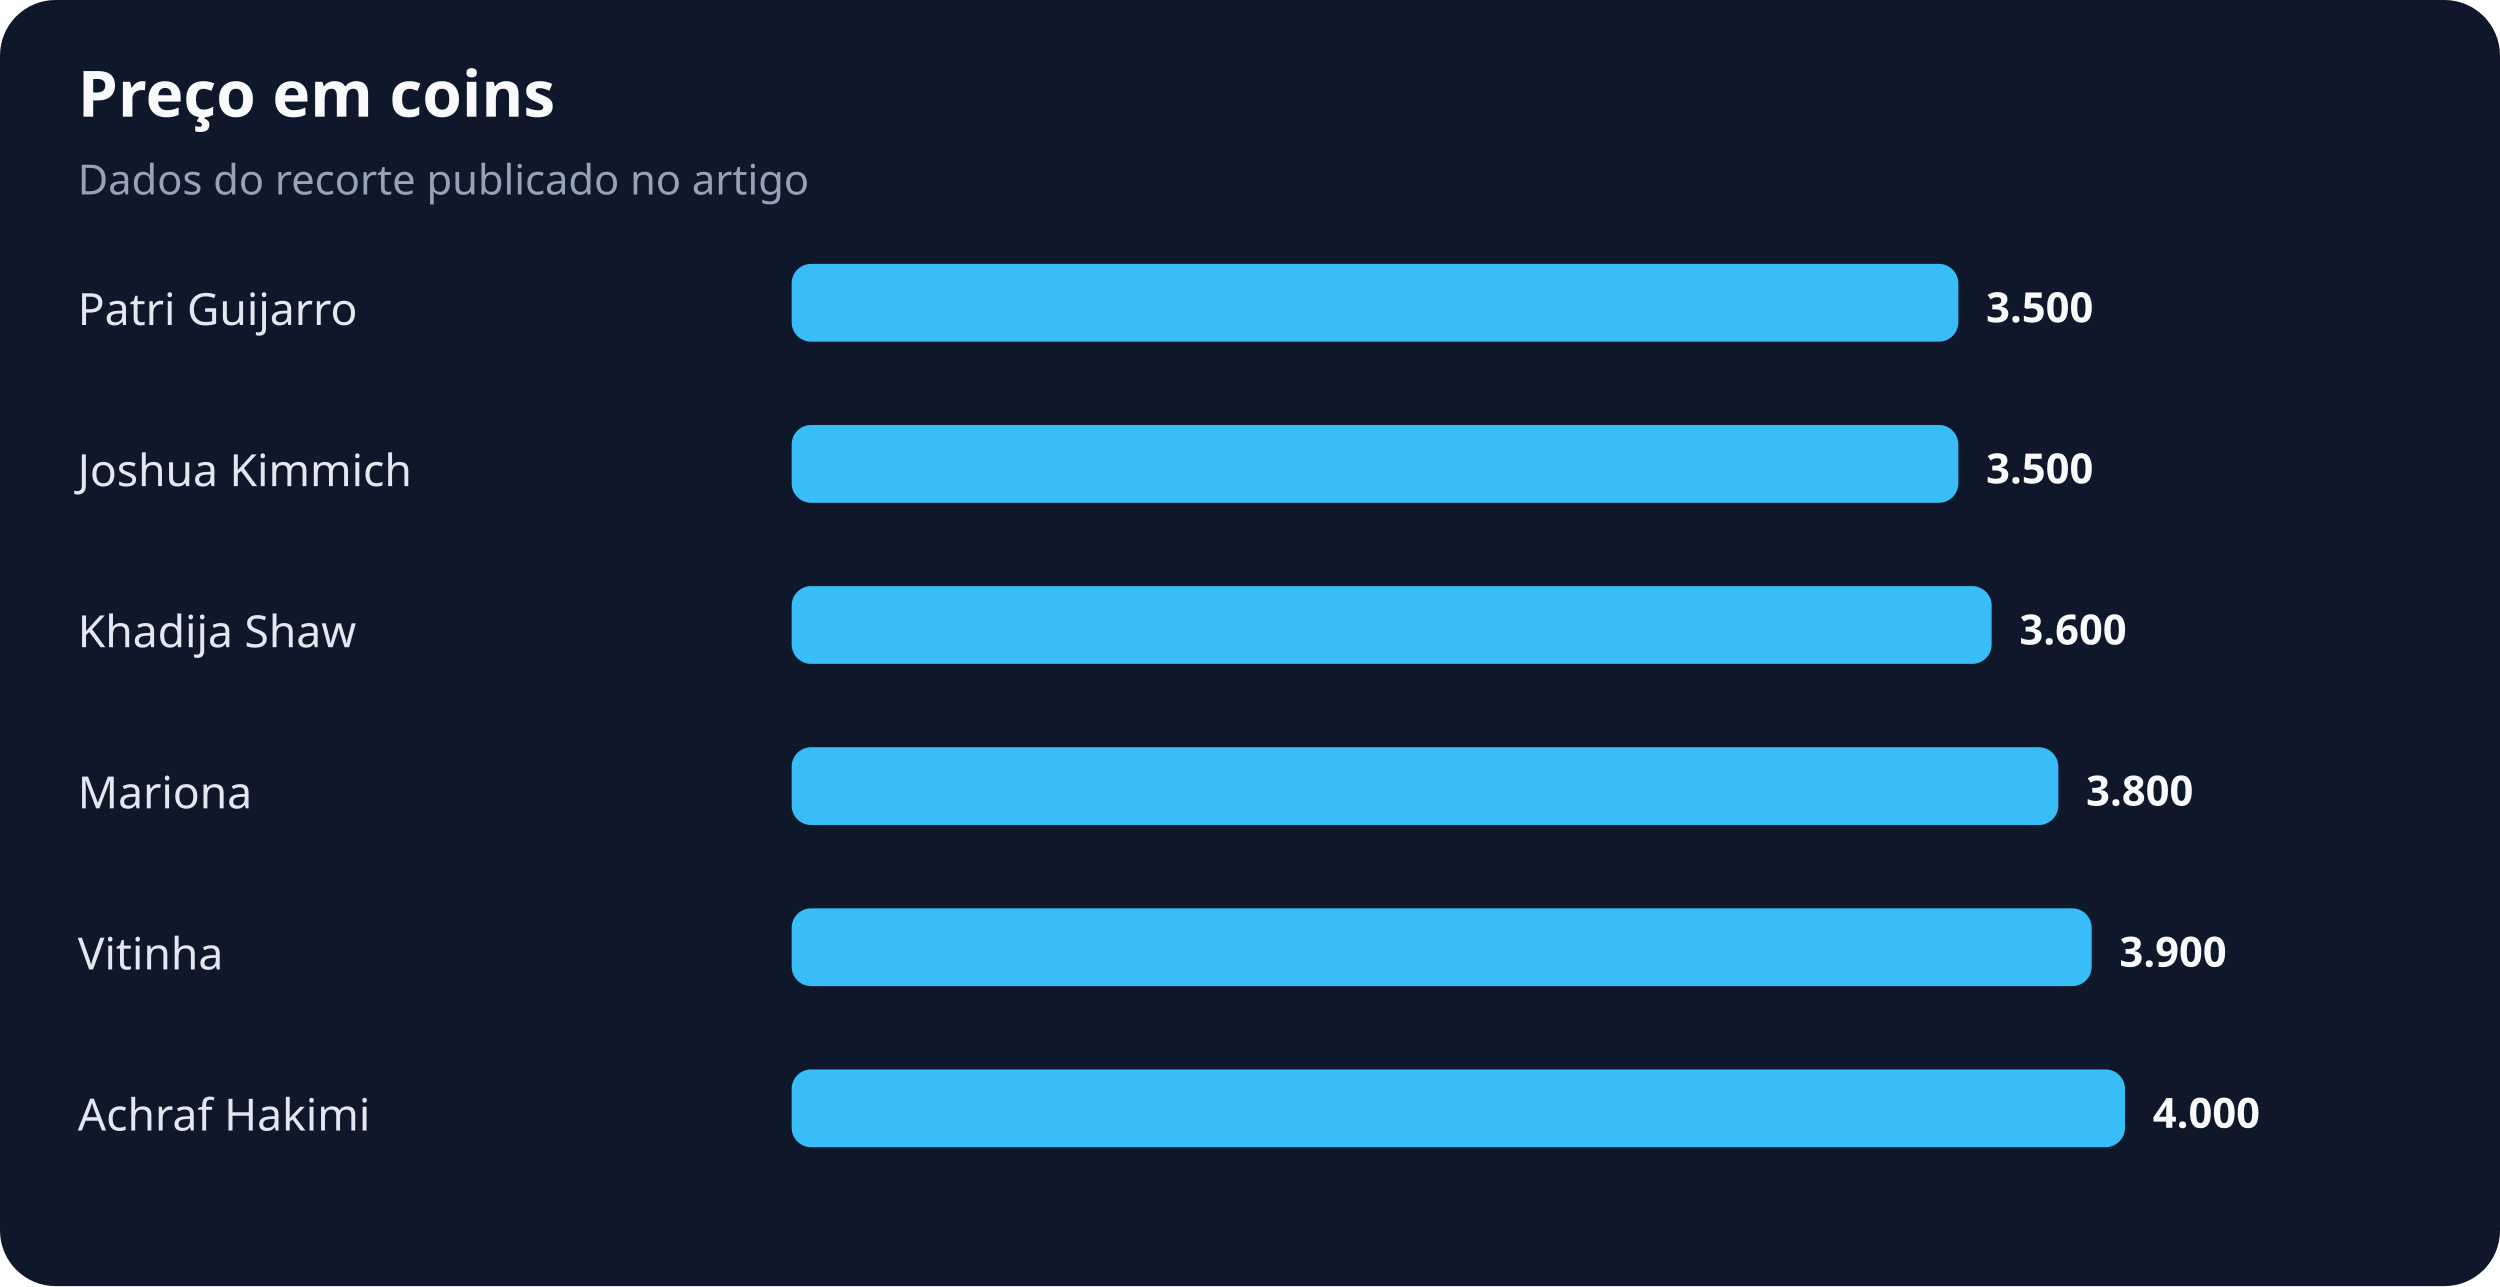
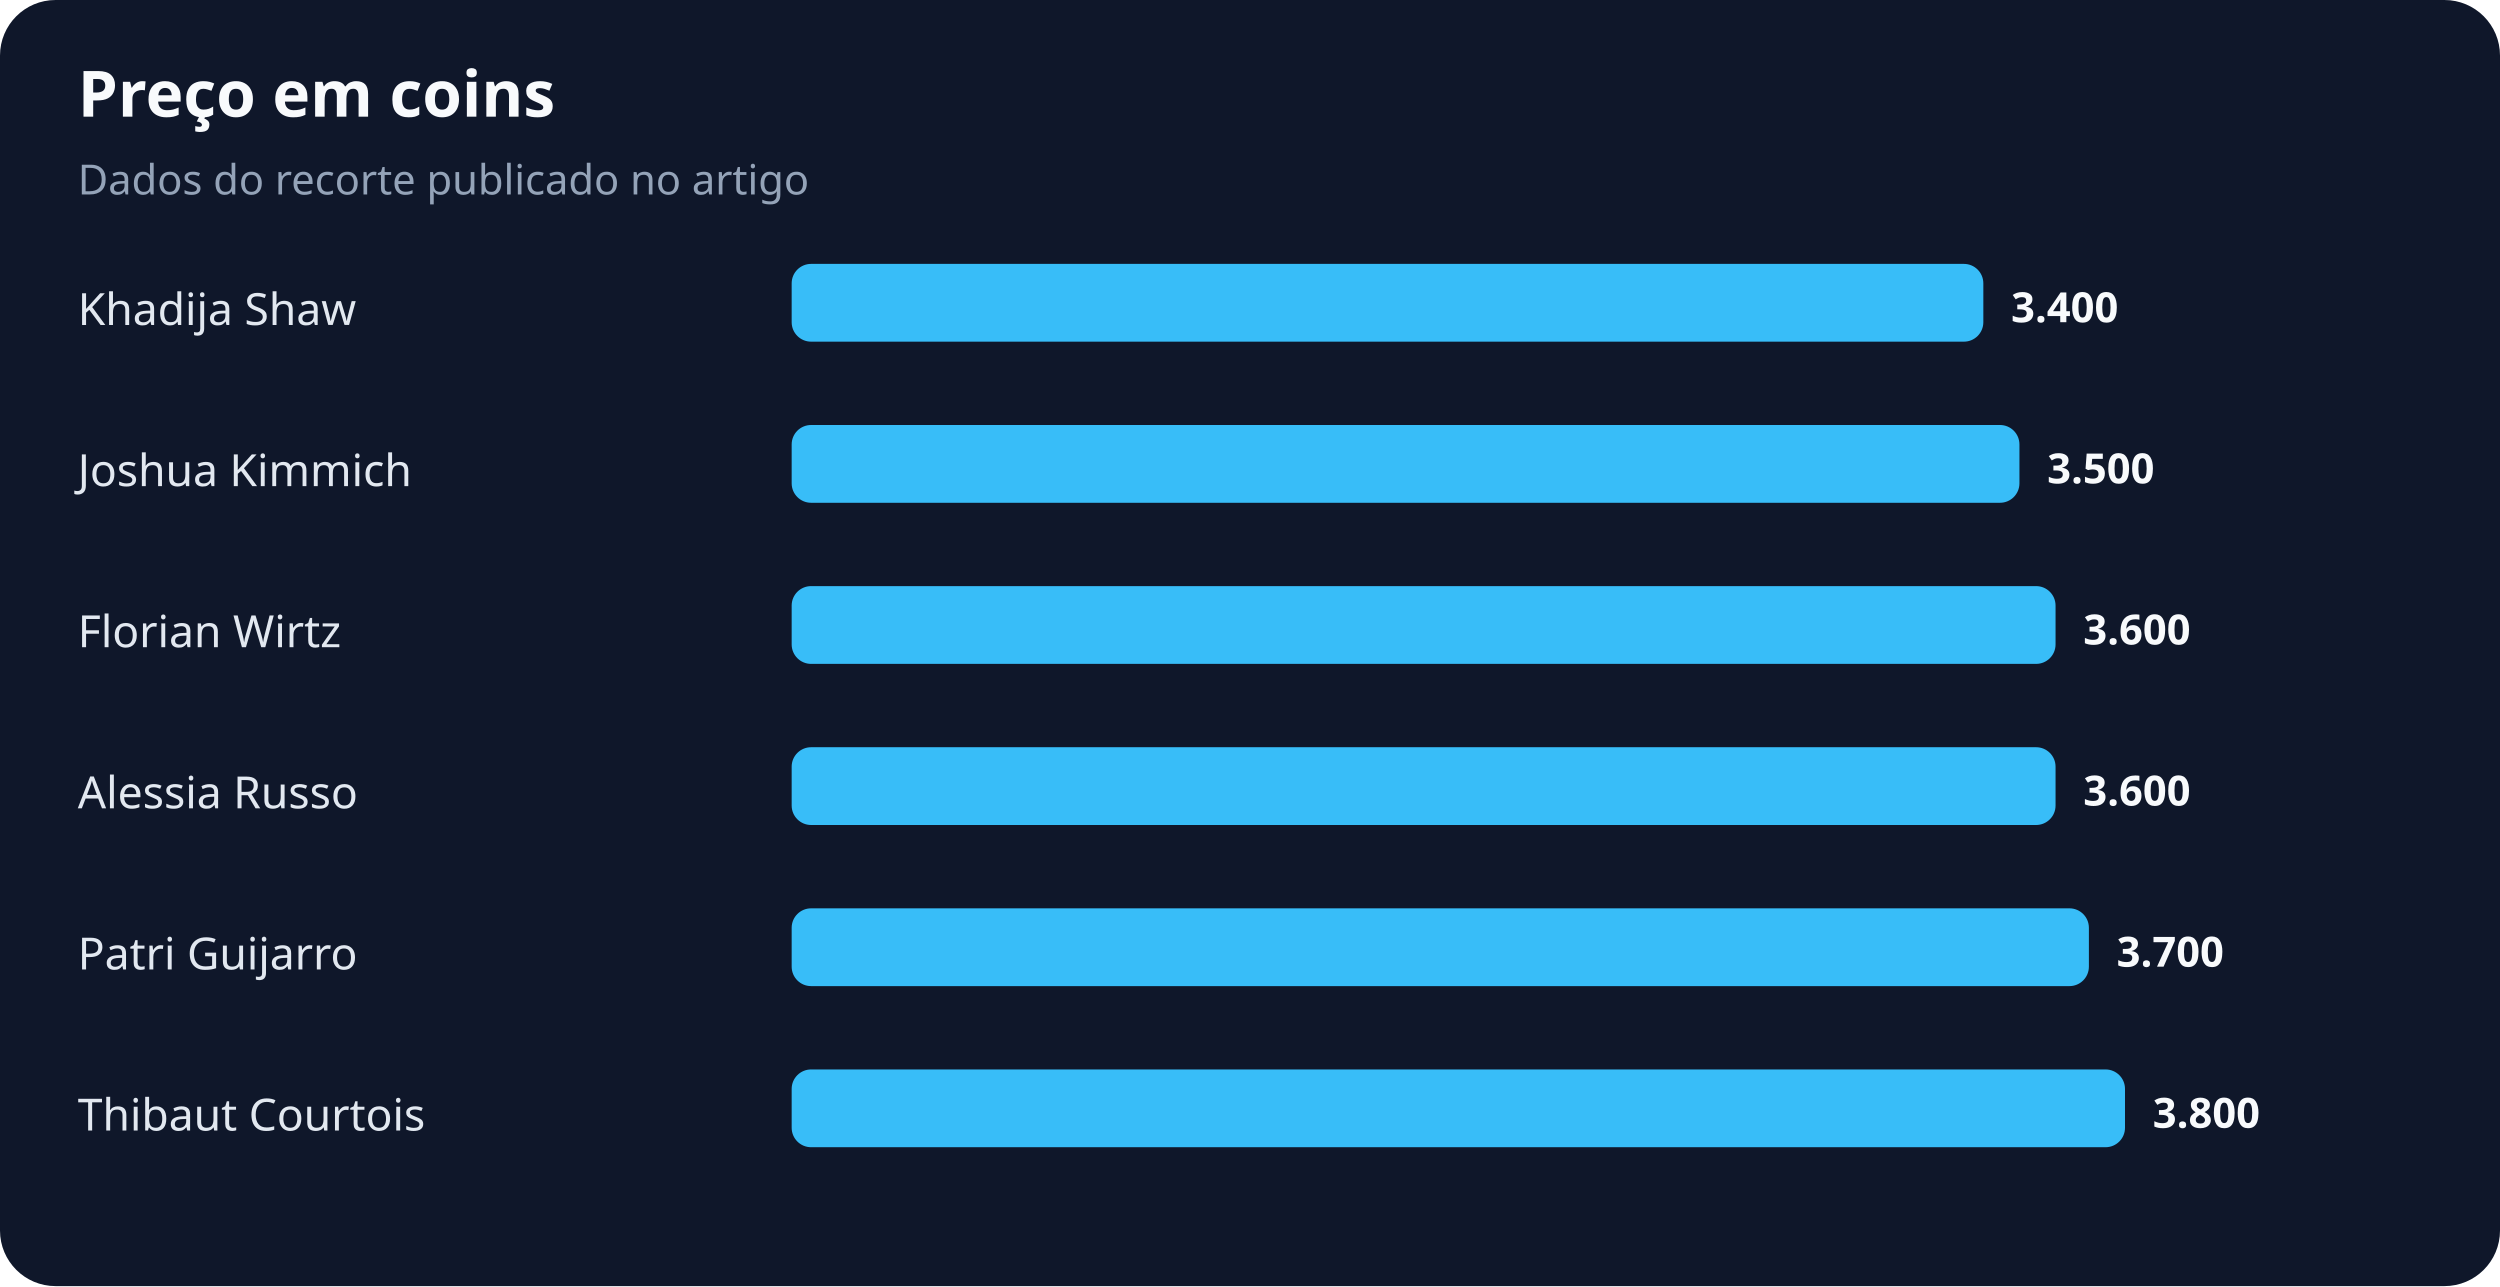
<svg xmlns="http://www.w3.org/2000/svg" width="900" height="463" viewBox="0 0 900 463" role="img" aria-labelledby="title desc">
  <rect width="100%" height="100%" rx="20" fill="#0f172a" />
  <text x="28" y="42" fill="#f8fafc" font-family="system-ui,sans-serif" font-size="23" font-weight="700">Preço em coins</text>
  <text x="28" y="70" fill="#94a3b8" font-family="system-ui,sans-serif" font-size="15">Dados do recorte publicado no artigo</text>
-   <text x="28" y="117" fill="#e2e8f0" font-family="system-ui,sans-serif" font-size="16">Patri Guijarro</text>
-   <rect x="285" y="95" width="420" height="28" rx="7" fill="#38bdf8" />
-   <text x="715" y="116" fill="#f8fafc" font-family="system-ui,sans-serif" font-size="15" font-weight="700">3.500</text>
+   <text x="28" y="117" fill="#e2e8f0" font-family="system-ui,sans-serif" font-size="16">Khadija Shaw</text>
+   <rect x="285" y="95" width="429" height="28" rx="7" fill="#38bdf8" />
+   <text x="724" y="116" fill="#f8fafc" font-family="system-ui,sans-serif" font-size="15" font-weight="700">3.400</text>
  <text x="28" y="175" fill="#e2e8f0" font-family="system-ui,sans-serif" font-size="16">Joshua Kimmich</text>
-   <rect x="285" y="153" width="420" height="28" rx="7" fill="#38bdf8" />
-   <text x="715" y="174" fill="#f8fafc" font-family="system-ui,sans-serif" font-size="15" font-weight="700">3.500</text>
-   <text x="28" y="233" fill="#e2e8f0" font-family="system-ui,sans-serif" font-size="16">Khadija Shaw</text>
-   <rect x="285" y="211" width="432" height="28" rx="7" fill="#38bdf8" />
-   <text x="727" y="232" fill="#f8fafc" font-family="system-ui,sans-serif" font-size="15" font-weight="700">3.600</text>
-   <text x="28" y="291" fill="#e2e8f0" font-family="system-ui,sans-serif" font-size="16">Mariona</text>
-   <rect x="285" y="269" width="456" height="28" rx="7" fill="#38bdf8" />
-   <text x="751" y="290" fill="#f8fafc" font-family="system-ui,sans-serif" font-size="15" font-weight="700">3.800</text>
-   <text x="28" y="349" fill="#e2e8f0" font-family="system-ui,sans-serif" font-size="16">Vitinha</text>
-   <rect x="285" y="327" width="468" height="28" rx="7" fill="#38bdf8" />
-   <text x="763" y="348" fill="#f8fafc" font-family="system-ui,sans-serif" font-size="15" font-weight="700">3.900</text>
-   <text x="28" y="407" fill="#e2e8f0" font-family="system-ui,sans-serif" font-size="16">Achraf Hakimi</text>
+   <rect x="285" y="153" width="442" height="28" rx="7" fill="#38bdf8" />
+   <text x="737" y="174" fill="#f8fafc" font-family="system-ui,sans-serif" font-size="15" font-weight="700">3.500</text>
+   <text x="28" y="233" fill="#e2e8f0" font-family="system-ui,sans-serif" font-size="16">Florian Wirtz</text>
+   <rect x="285" y="211" width="455" height="28" rx="7" fill="#38bdf8" />
+   <text x="750" y="232" fill="#f8fafc" font-family="system-ui,sans-serif" font-size="15" font-weight="700">3.600</text>
+   <text x="28" y="291" fill="#e2e8f0" font-family="system-ui,sans-serif" font-size="16">Alessia Russo</text>
+   <rect x="285" y="269" width="455" height="28" rx="7" fill="#38bdf8" />
+   <text x="750" y="290" fill="#f8fafc" font-family="system-ui,sans-serif" font-size="15" font-weight="700">3.600</text>
+   <text x="28" y="349" fill="#e2e8f0" font-family="system-ui,sans-serif" font-size="16">Patri Guijarro</text>
+   <rect x="285" y="327" width="467" height="28" rx="7" fill="#38bdf8" />
+   <text x="762" y="348" fill="#f8fafc" font-family="system-ui,sans-serif" font-size="15" font-weight="700">3.700</text>
+   <text x="28" y="407" fill="#e2e8f0" font-family="system-ui,sans-serif" font-size="16">Thibaut Courtois</text>
  <rect x="285" y="385" width="480" height="28" rx="7" fill="#38bdf8" />
-   <text x="775" y="406" fill="#f8fafc" font-family="system-ui,sans-serif" font-size="15" font-weight="700">4.000</text>
+   <text x="775" y="406" fill="#f8fafc" font-family="system-ui,sans-serif" font-size="15" font-weight="700">3.800</text>
</svg>
